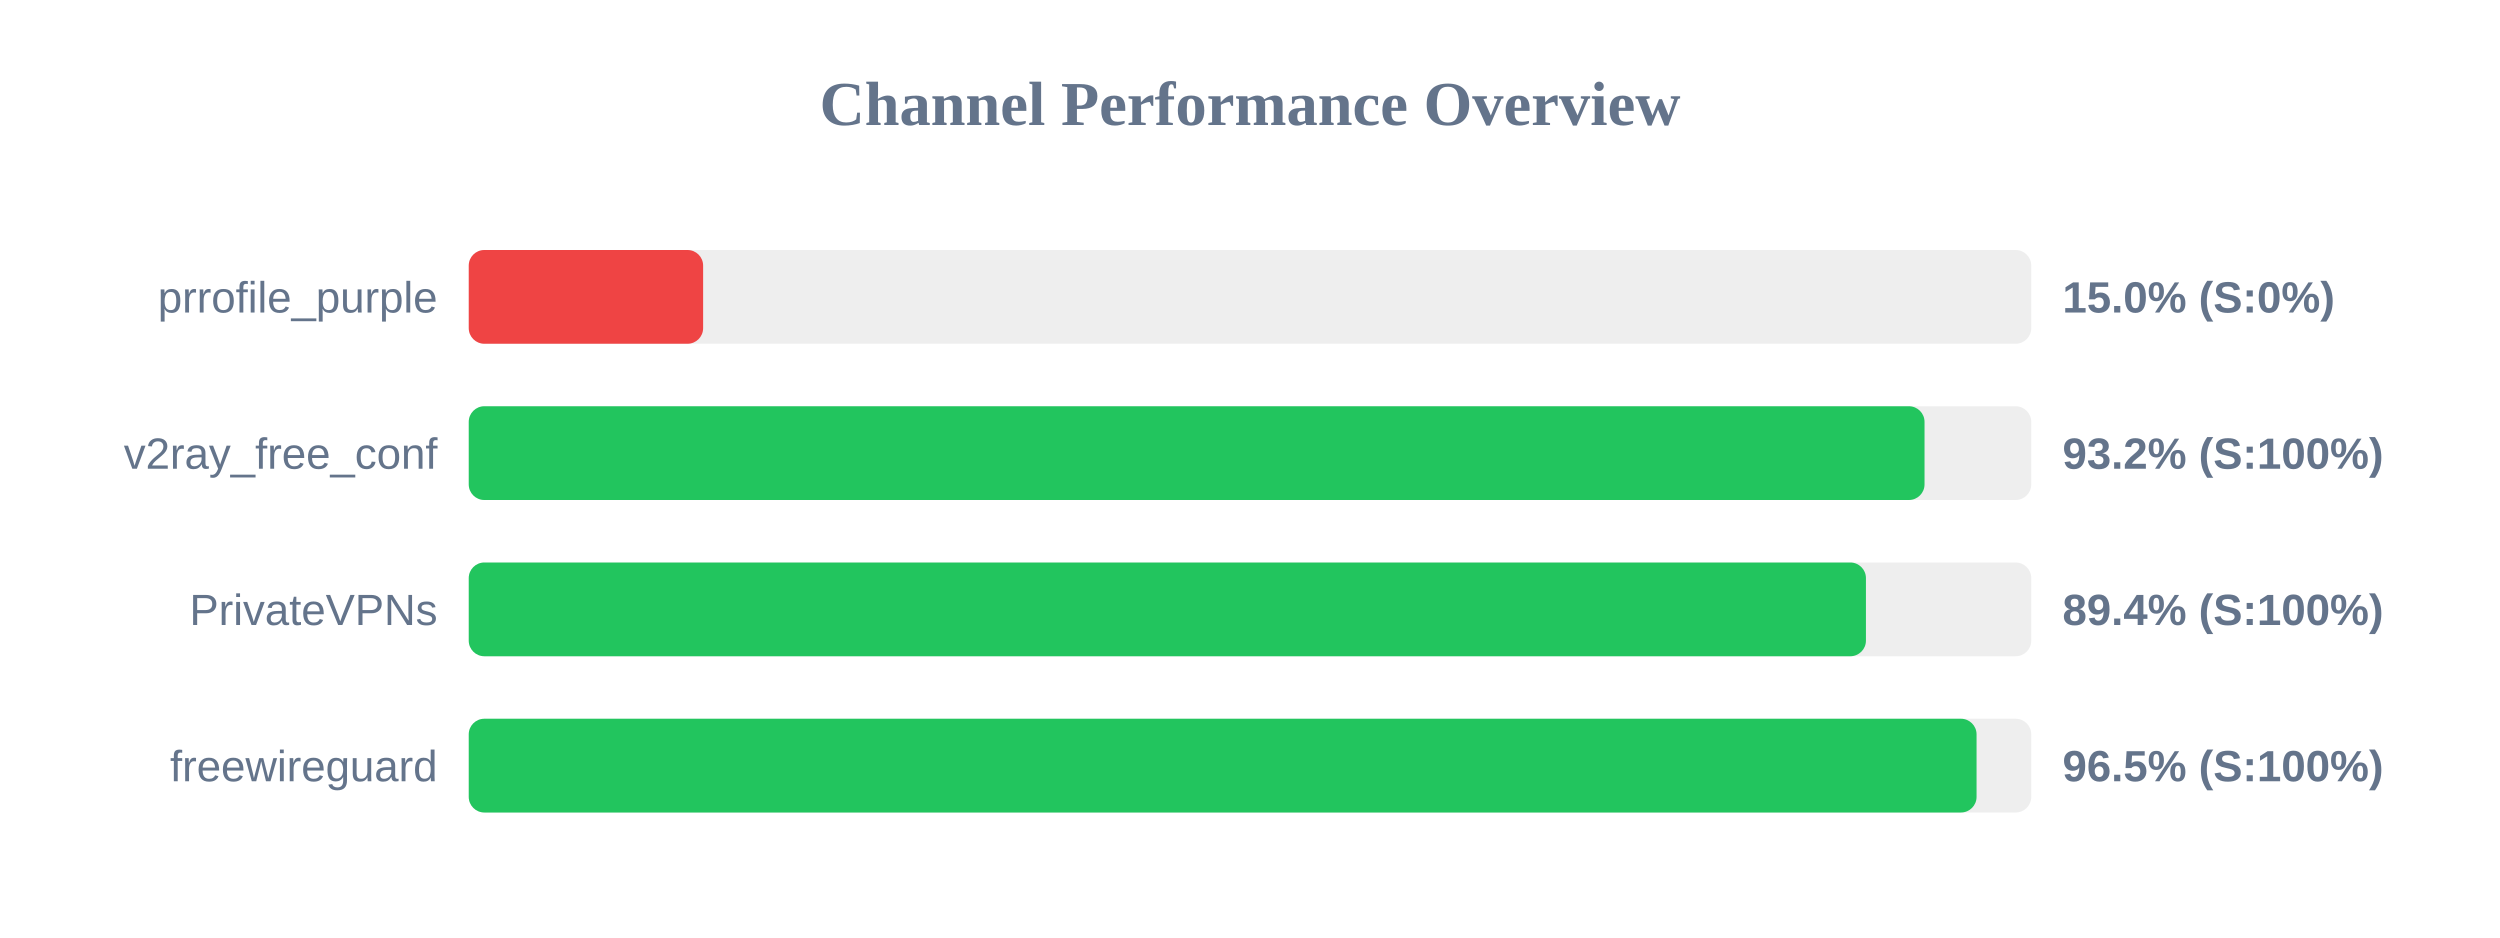
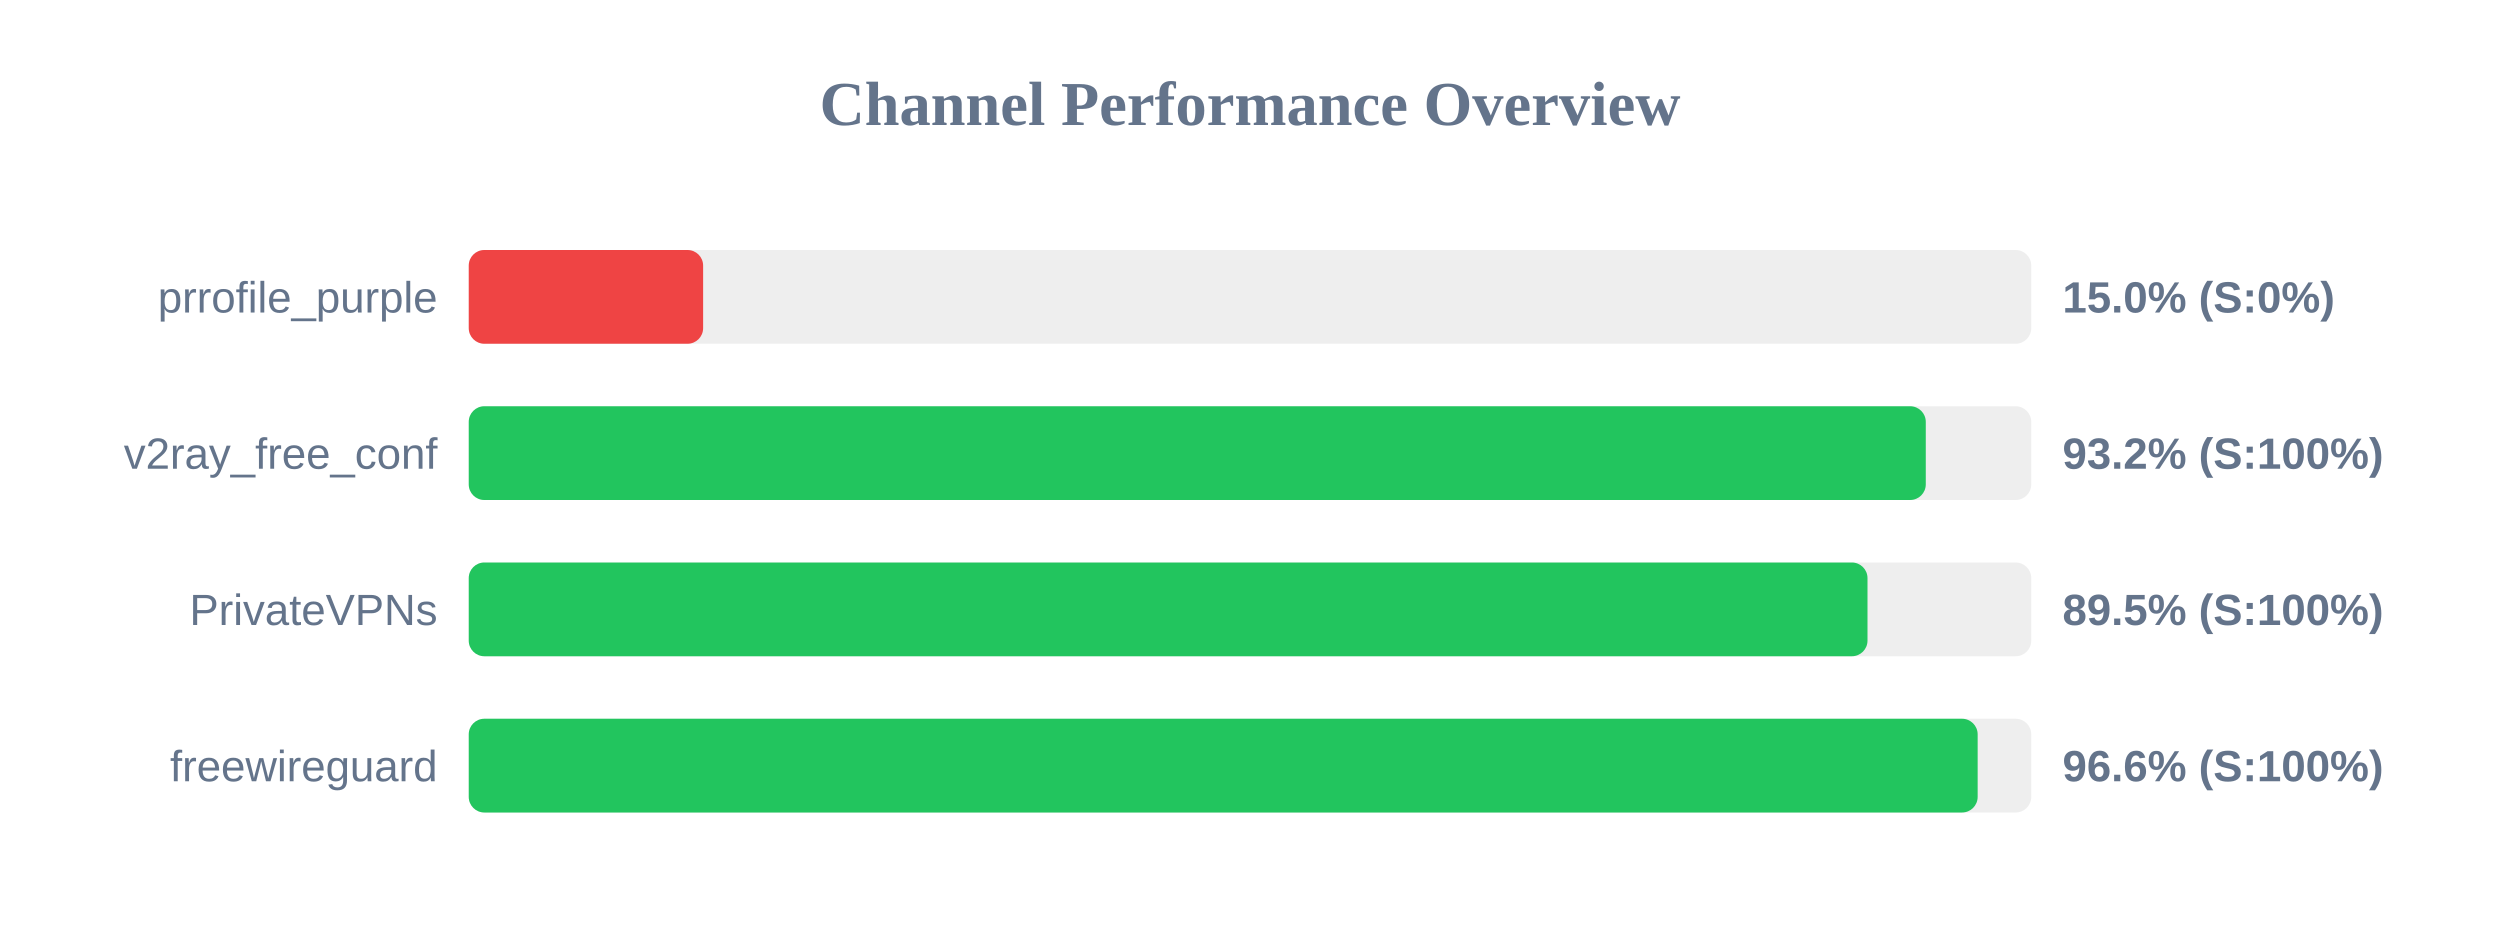
<svg xmlns="http://www.w3.org/2000/svg" width="800" height="300" version="1.1">
  <style>
        .row { font: 14px Arial; fill: #64748b; }
        .score { font: bold 14px Arial; fill: #64748b; }
    </style>
  <text x="400" y="40" text-anchor="middle" font-size="20px" font-weight="bold" fill="#64748b">Channel Performance Overview</text>
  <rect x="150" y="80" width="500" height="30" fill="#eee" rx="5" />
  <rect x="150" y="80" width="75.0" height="30" fill="#ef4444" rx="5" />
  <text x="140" y="100" text-anchor="end" class="row">prrofile_purple</text>
  <text x="660" y="100" text-anchor="start" class="score">15.0% (S:0%)</text>
  <rect x="150" y="130" width="500" height="30" fill="#eee" rx="5" />
-   <rect x="150" y="130" width="465.85" height="30" fill="#22c55e" rx="5" />
+   <rect x="150" y="130" width="466.25" height="30" fill="#22c55e" rx="5" />
  <text x="140" y="150" text-anchor="end" class="row">v2ray_free_conf</text>
  <text x="660" y="150" text-anchor="start" class="score">93.2% (S:100%)</text>
  <rect x="150" y="180" width="500" height="30" fill="#eee" rx="5" />
-   <rect x="150" y="180" width="447.1" height="30" fill="#22c55e" rx="5" />
+   <rect x="150" y="180" width="447.6" height="30" fill="#22c55e" rx="5" />
  <text x="140" y="200" text-anchor="end" class="row">PrivateVPNs</text>
-   <text x="660" y="200" text-anchor="start" class="score">89.4% (S:100%)</text>
+   <text x="660" y="200" text-anchor="start" class="score">89.5% (S:100%)</text>
  <rect x="150" y="230" width="500" height="30" fill="#eee" rx="5" />
-   <rect x="150" y="230" width="482.5" height="30" fill="#22c55e" rx="5" />
+   <rect x="150" y="230" width="482.85" height="30" fill="#22c55e" rx="5" />
  <text x="140" y="250" text-anchor="end" class="row">freewireguard</text>
-   <text x="660" y="250" text-anchor="start" class="score">96.5% (S:100%)</text>
+   <text x="660" y="250" text-anchor="start" class="score">96.6% (S:100%)</text>
</svg>
